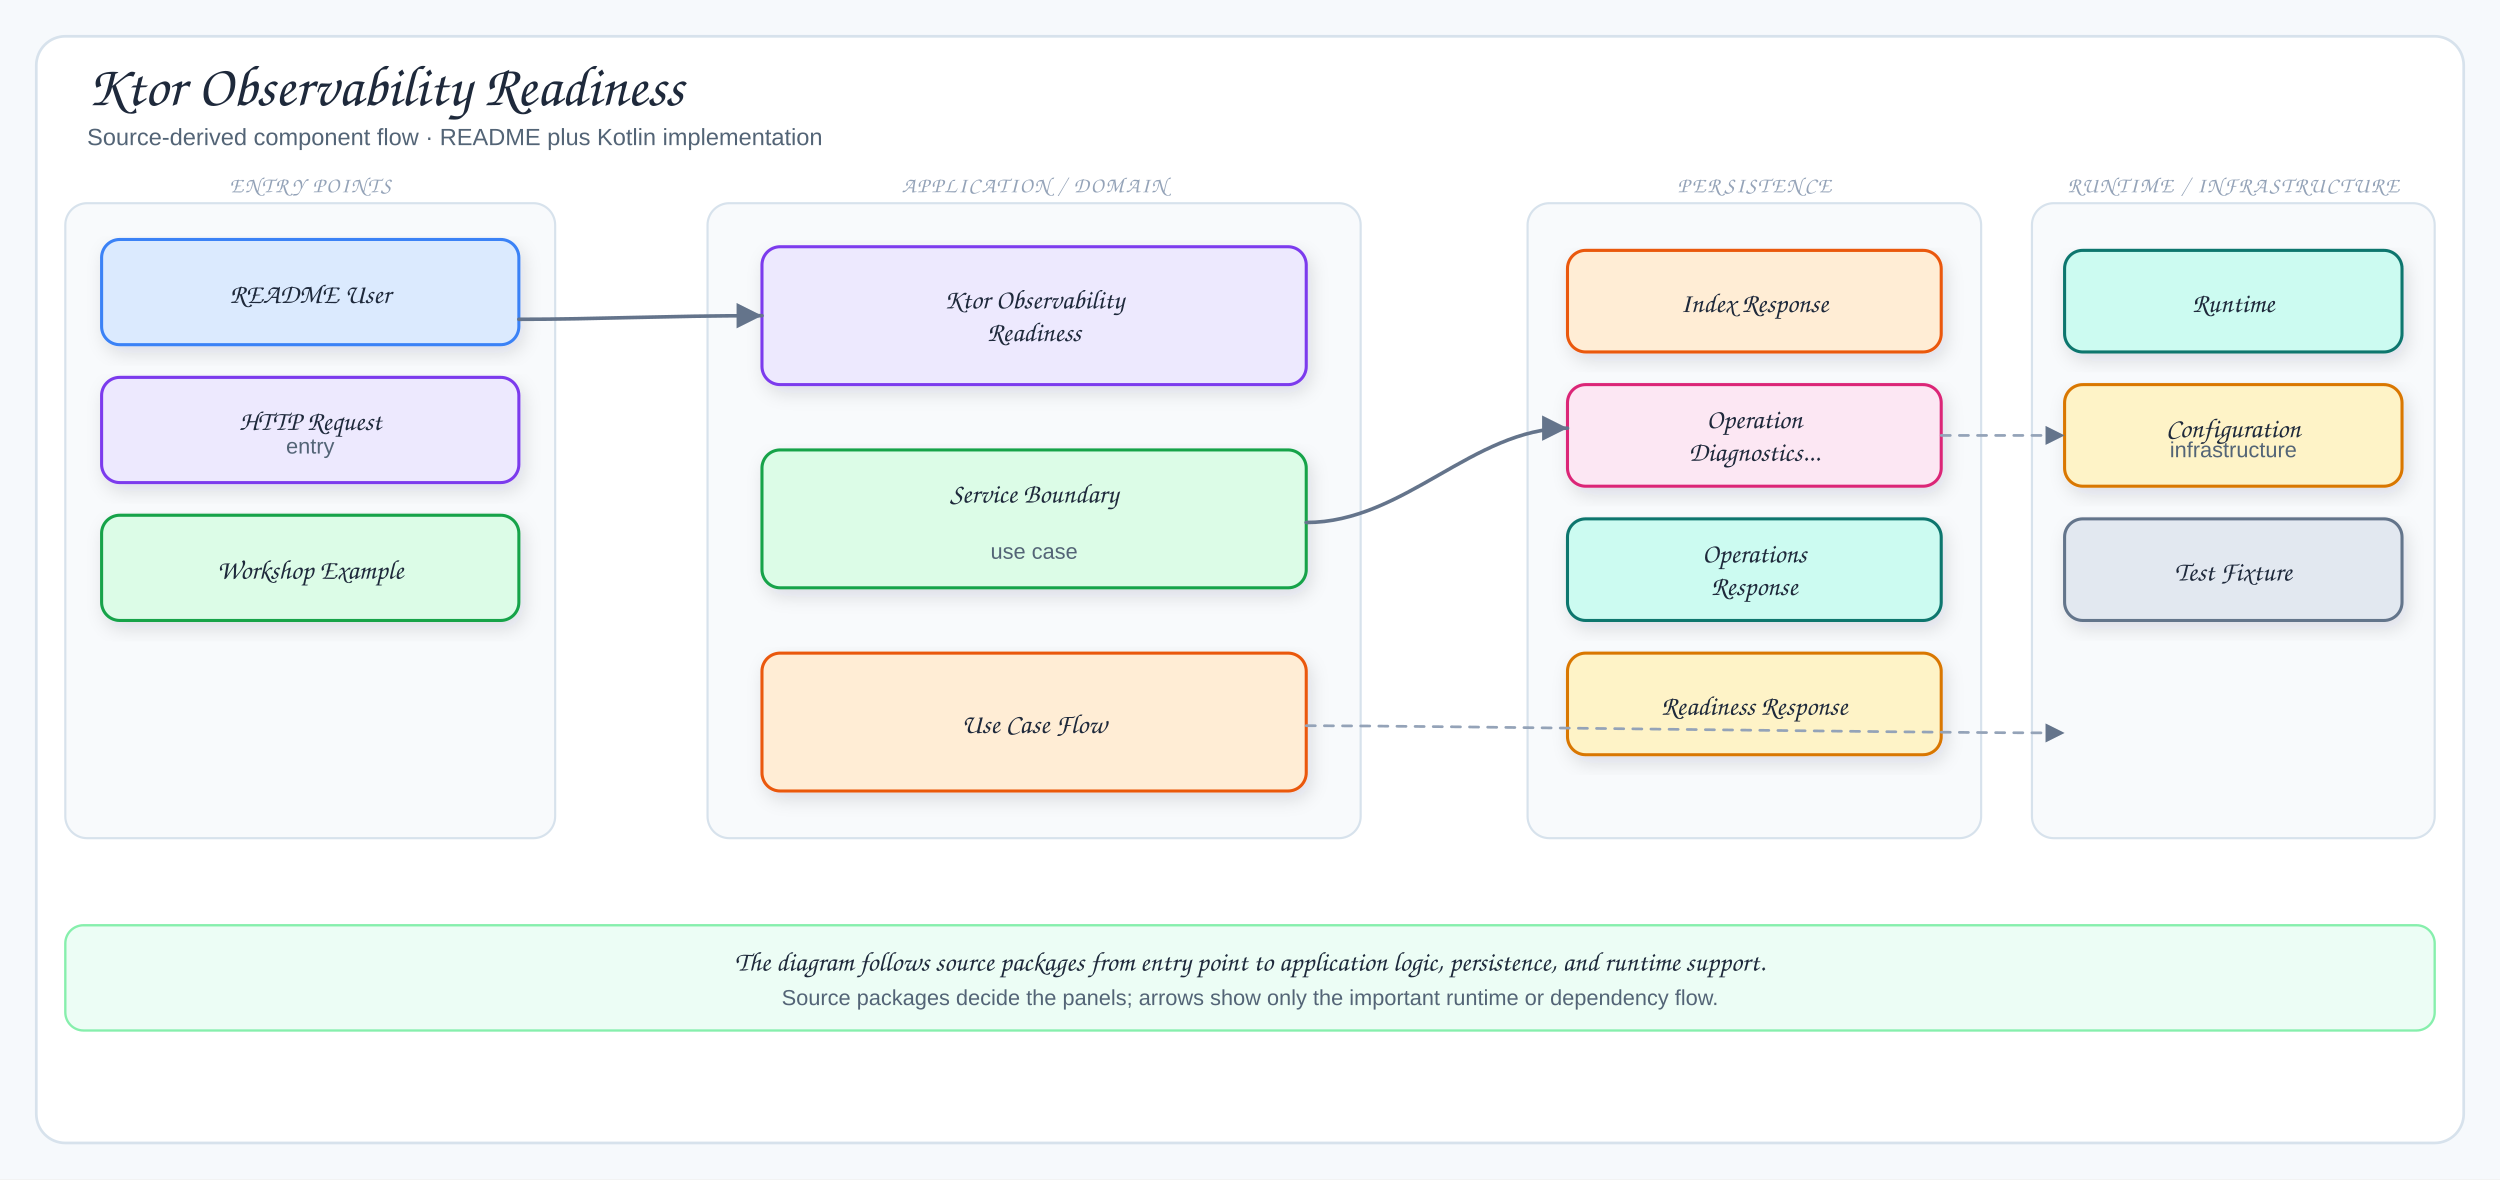
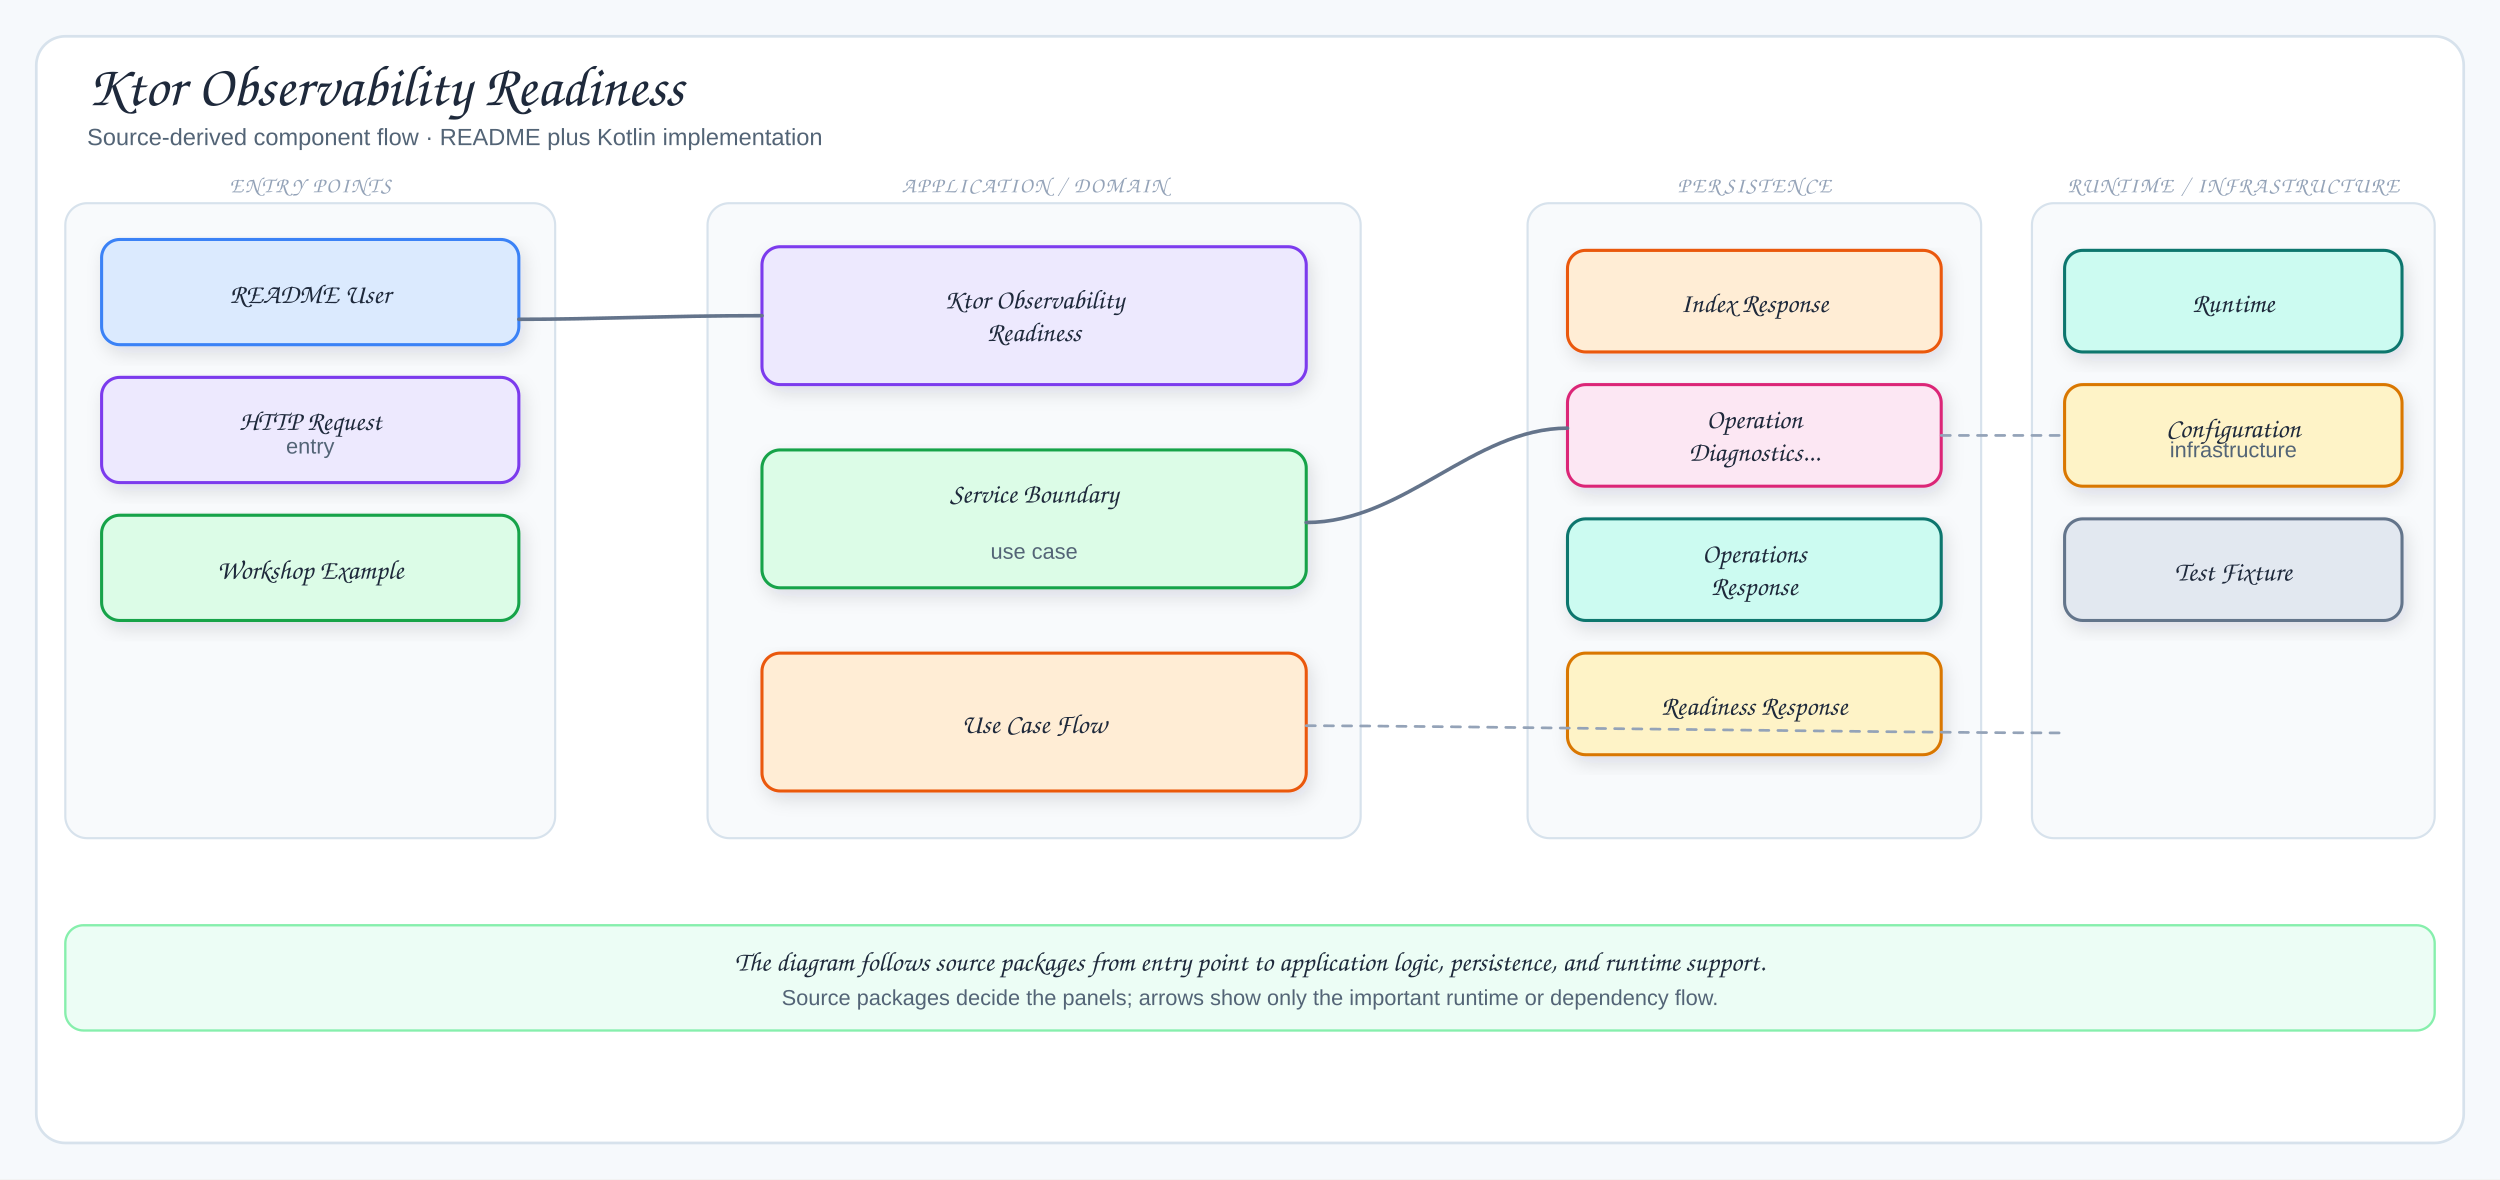
<svg xmlns="http://www.w3.org/2000/svg" viewBox="0 0 1378 650" width="1378" height="650" role="img" aria-label="Ktor Observability Readiness">
  <defs>
    <filter id="shadow" x="-10%" y="-10%" width="120%" height="130%">
      <feDropShadow dx="2" dy="4" stdDeviation="5" flood-color="#1f2937" flood-opacity="0.12" />
    </filter>
    <marker id="arrow" markerWidth="9" markerHeight="9" refX="8" refY="4.5" orient="auto">
      <path d="M1,1 L8,4.5 L1,8 Z" fill="#64748b" />
    </marker>
    <marker id="inherit" markerWidth="11" markerHeight="10" refX="9.5" refY="5" orient="auto">
      <path d="M0.5,1 L9.5,5 L0.5,9 Z" fill="#fff" stroke="#64748b" stroke-width="1.5" />
    </marker>
    <style>
  .canvas{fill:#f6f9fc}
  .frame{fill:#fff;stroke:#d7e2ec;stroke-width:1.5}
  .panel{fill:#f8fafc;stroke:#d7e2ec;stroke-width:1.2}
  .card{stroke-width:1.7;filter:url(#shadow)}
  .title{font-family:"Architects Daughter","Comic Sans MS",cursive;font-size:32px;fill:#1e293b}
  .subtitle{font-family:"Comic Sans MS","Comic Sans","Comic Neue",Arial,sans-serif;font-size:13px;fill:#536476}
  .panelTitle{font-family:"Architects Daughter","Comic Sans MS",cursive;font-size:12px;letter-spacing:.08em;fill:#94a3b8}
  .label{font-family:"Architects Daughter","Comic Sans MS",cursive;font-size:18px;fill:#1e293b}
  .smallLabel{font-family:"Architects Daughter","Comic Sans MS",cursive;font-size:15px;fill:#1e293b}
  .detail{font-family:"Comic Sans MS","Comic Sans","Comic Neue",Arial,sans-serif;font-size:12px;fill:#536476}
  .tiny{font-family:"Comic Sans MS","Comic Sans","Comic Neue",Arial,sans-serif;font-size:10px;fill:#64748b}
-   .arrow{fill:none;stroke:#64748b;stroke-width:2;stroke-linecap:round;stroke-linejoin:round;marker-end:url(#arrow)}
-   .softArrow{fill:none;stroke:#94a3b8;stroke-width:1.5;stroke-linecap:round;stroke-linejoin:round;stroke-dasharray:5 5;marker-end:url(#arrow)}
-   .inherit{fill:none;stroke:#64748b;stroke-width:1.7;stroke-linecap:round;stroke-linejoin:round;marker-end:url(#inherit)}
+   .arrow{fill:none;stroke:#64748b;stroke-width:2;stroke-linecap:round;stroke-linejoin:round}
+   .softArrow{fill:none;stroke:#94a3b8;stroke-width:1.5;stroke-linecap:round;stroke-linejoin:round;stroke-dasharray:5 5}
+   .inherit{fill:none;stroke:#64748b;stroke-width:1.7;stroke-linecap:round;stroke-linejoin:round}
  .divider{stroke:#cbd5e1;stroke-width:1.2;stroke-dasharray:6 6}
</style>
  </defs>
  <rect width="1378" height="650" class="canvas" />
  <rect x="20" y="20" width="1338" height="610" rx="16" class="frame" />
  <text x="48" y="58" class="title">Ktor Observability Readiness</text>
  <text x="48" y="80" class="subtitle">Source-derived component flow · README plus Kotlin implementation</text>
  <rect x="36" y="112" width="270" height="350" rx="12" class="panel" />
  <text x="171" y="106" class="panelTitle" text-anchor="middle">ENTRY POINTS</text>
  <rect x="56" y="132" width="230" height="58" rx="10" fill="#dbeafe" stroke="#3b82f6" class="card" />
  <text x="171" y="167" class="smallLabel" text-anchor="middle">README User</text>
  <rect x="56" y="208" width="230" height="58" rx="10" fill="#ede9fe" stroke="#7c3aed" class="card" />
  <text x="171" y="237" class="smallLabel" text-anchor="middle">HTTP Request</text>
  <text x="171" y="250" class="detail" text-anchor="middle">entry</text>
  <rect x="56" y="284" width="230" height="58" rx="10" fill="#dcfce7" stroke="#16a34a" class="card" />
  <text x="171" y="319" class="smallLabel" text-anchor="middle">Workshop Example</text>
  <rect x="390" y="112" width="360" height="350" rx="12" class="panel" />
  <text x="570" y="106" class="panelTitle" text-anchor="middle">APPLICATION / DOMAIN</text>
  <rect x="420" y="136" width="300" height="76" rx="10" fill="#ede9fe" stroke="#7c3aed" class="card" />
  <text x="570" y="170" class="smallLabel" text-anchor="middle">Ktor Observability</text>
  <text x="570" y="188" class="smallLabel" text-anchor="middle">Readiness</text>
  <rect x="420" y="248" width="300" height="76" rx="10" fill="#dcfce7" stroke="#16a34a" class="card" />
  <text x="570" y="277" class="smallLabel" text-anchor="middle">Service Boundary</text>
  <text x="570" y="308" class="detail" text-anchor="middle">use case</text>
  <rect x="420" y="360" width="300" height="76" rx="10" fill="#ffedd5" stroke="#ea580c" class="card" />
  <text x="570" y="404" class="smallLabel" text-anchor="middle">Use Case Flow</text>
  <rect x="842" y="112" width="250" height="350" rx="12" class="panel" />
  <text x="967" y="106" class="panelTitle" text-anchor="middle">PERSISTENCE</text>
  <rect x="864" y="138" width="206" height="56" rx="10" fill="#ffedd5" stroke="#ea580c" class="card" />
  <text x="967" y="172" class="smallLabel" text-anchor="middle">Index Response</text>
  <rect x="864" y="212" width="206" height="56" rx="10" fill="#fce7f3" stroke="#db2777" class="card" />
  <text x="967" y="236" class="smallLabel" text-anchor="middle">Operation</text>
  <text x="967" y="254" class="smallLabel" text-anchor="middle">Diagnostics...</text>
  <rect x="864" y="286" width="206" height="56" rx="10" fill="#ccfbf1" stroke="#0f766e" class="card" />
  <text x="967" y="310" class="smallLabel" text-anchor="middle">Operations</text>
  <text x="967" y="328" class="smallLabel" text-anchor="middle">Response</text>
  <rect x="864" y="360" width="206" height="56" rx="10" fill="#fef3c7" stroke="#d97706" class="card" />
  <text x="967" y="394" class="smallLabel" text-anchor="middle">Readiness Response</text>
  <rect x="1120" y="112" width="222" height="350" rx="12" class="panel" />
  <text x="1231" y="106" class="panelTitle" text-anchor="middle">RUNTIME / INFRASTRUCTURE</text>
  <rect x="1138" y="138" width="186" height="56" rx="10" fill="#ccfbf1" stroke="#0f766e" class="card" />
  <text x="1231" y="172" class="smallLabel" text-anchor="middle">Runtime</text>
  <rect x="1138" y="212" width="186" height="56" rx="10" fill="#fef3c7" stroke="#d97706" class="card" />
  <text x="1231" y="241" class="smallLabel" text-anchor="middle">Configuration</text>
  <text x="1231" y="252" class="detail" text-anchor="middle">infrastructure</text>
  <rect x="1138" y="286" width="186" height="56" rx="10" fill="#e2e8f0" stroke="#64748b" class="card" />
  <text x="1231" y="320" class="smallLabel" text-anchor="middle">Test Fixture</text>
  <path d="M286,176 C330,176 366,174 420,174" class="arrow" />
  <path d="M720,288 C774,288 812,236 864,236" class="arrow" />
  <path d="M720,400 C790,400 1050,404 1138,404" class="softArrow" />
  <path d="M1070,240 C1098,240 1108,240 1138,240" class="softArrow" />
  <rect x="36" y="510" width="1306" height="58" rx="10" fill="#ecfdf5" stroke="#86efac" stroke-width="1.3" />
  <text x="689" y="535" class="smallLabel" text-anchor="middle">The diagram follows source packages from entry point to application logic, persistence, and runtime support.</text>
  <text x="689" y="554" class="detail" text-anchor="middle">Source packages decide the panels; arrows show only the important runtime or dependency flow.</text>
</svg>
